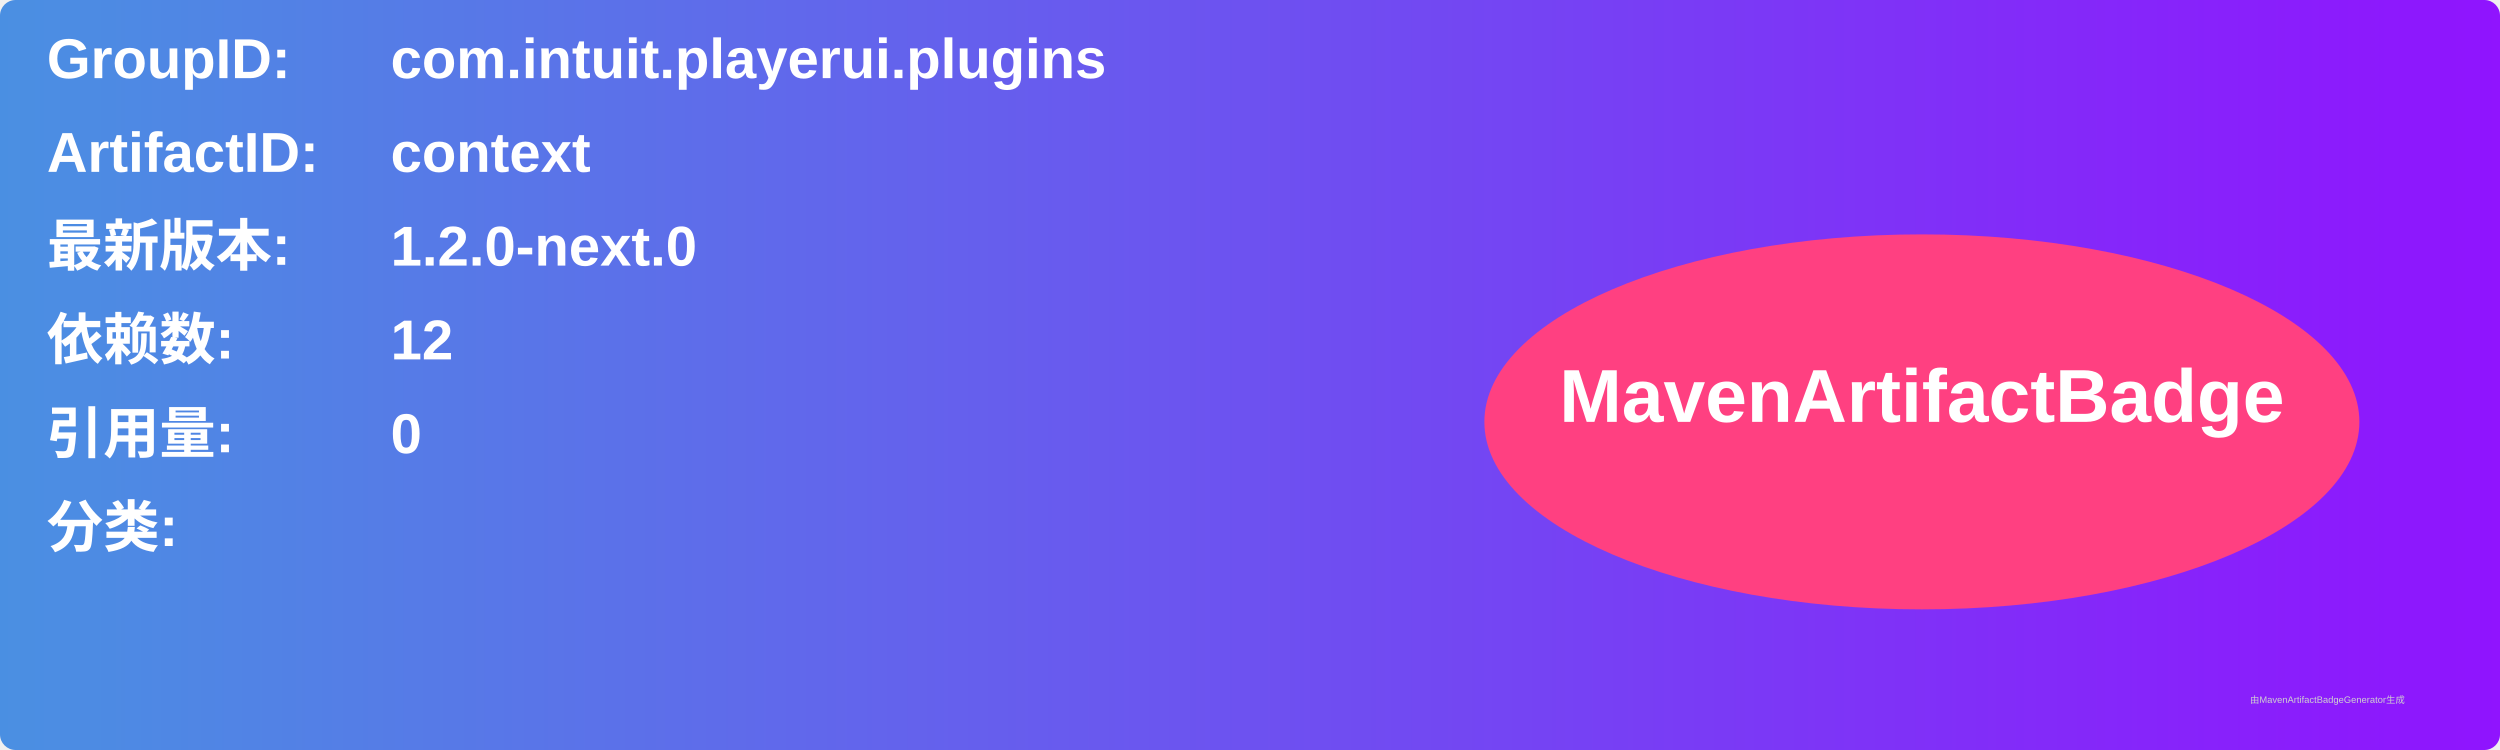
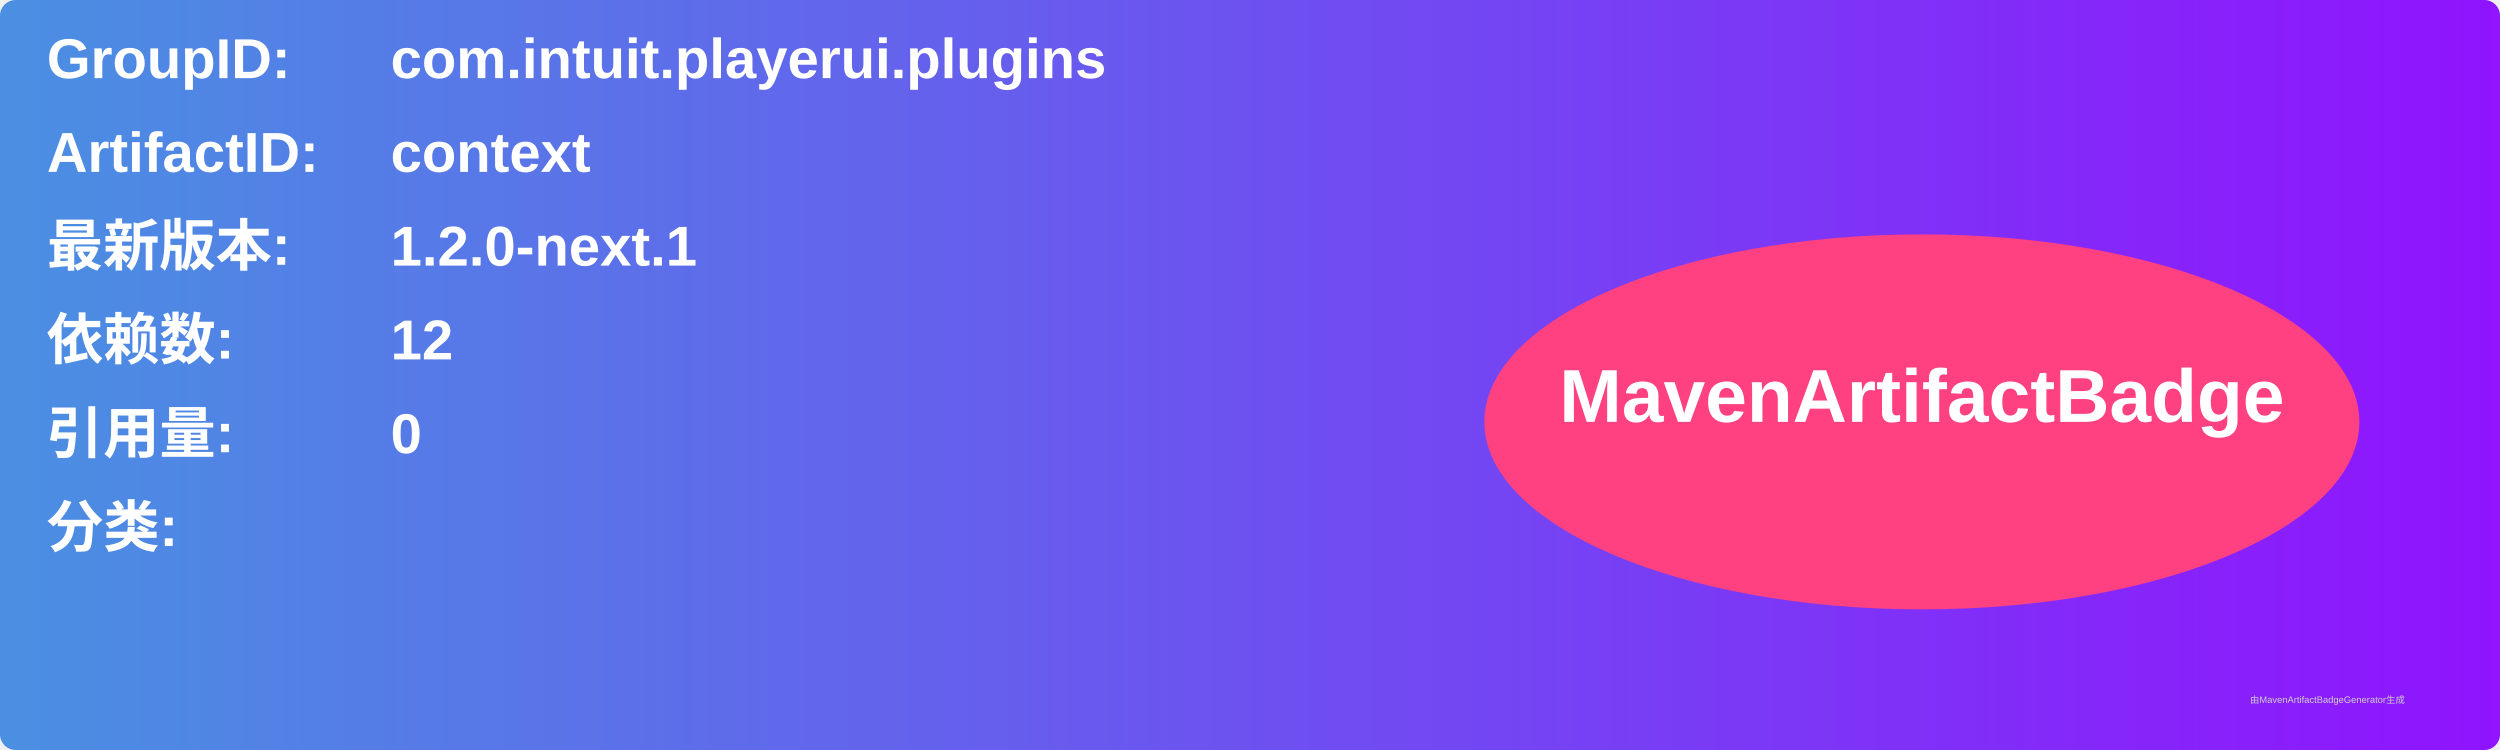
<svg xmlns="http://www.w3.org/2000/svg" width="800" height="240" viewBox="0 0 800 240">
  <linearGradient id="grad" x1="0%" y1="0%" x2="100%" y2="0%">
    <stop offset="0%" stop-color="#4a90e2" />
    <stop offset="100%" stop-color="#9013fe" />
  </linearGradient>
  <rect width="100%" height="100%" rx="5" ry="5" fill="url(#grad)" />
  <g transform="translate(15, 15)">
    <text x="0" y="10" font-family="Arial" font-size="18" fill="white" font-weight="bold" width="260">GroupID:</text>
    <text x="110" y="10" font-family="Arial" font-size="18" fill="white" font-weight="bold" width="460">com.intuit.playerui.plugins</text>
    <text x="0" y="40" font-family="Arial" font-size="18" fill="white" font-weight="bold" width="260">ArtifactID:</text>
    <text x="110" y="40" font-family="Arial" font-size="18" fill="white" font-weight="bold" width="460">context</text>
    <text x="0" y="70" font-family="Arial" font-size="18" fill="white" font-weight="bold">最新版本:</text>
    <text x="110" y="70" font-family="Arial" font-size="18" fill="white" font-weight="bold">
-       <tspan font-weight="bold">1.2.0-next.0</tspan>
+       <tspan font-weight="bold">1.2.0-next.1</tspan>
    </text>
    <text x="0" y="100" font-family="Arial" font-size="18" fill="white" font-weight="bold">依赖数: </text>
    <text x="110" y="100" font-family="Arial" font-size="18" fill="white">
      <tspan font-weight="bold">12</tspan>
    </text>
    <text x="0" y="130" font-family="Arial" font-size="18" fill="white" font-weight="bold">引用量: </text>
    <text x="110" y="130" font-family="Arial" font-size="18" fill="white">
      <tspan font-weight="bold">0</tspan>
    </text>
    <text x="0" y="160" font-family="Arial" font-size="18" fill="white" font-weight="bold">分类:</text>
    <text x="10" y="190" font-family="Arial" font-size="10" fill="white">
      <tspan font-weight="bold" />
    </text>
    <ellipse cx="600" cy="120" rx="140" ry="60" fill="#ff4081" />
    <text x="600" y="120" text-anchor="middle" font-family="Arial" font-size="24" fill="white" font-weight="bold">MavenArtifactBadge</text>
  </g>
  <text x="720" y="225" font-family="Arial" font-size="3" fill="#d0d0d0">由MavenArtifactBadgeGenerator生成</text>
</svg>
